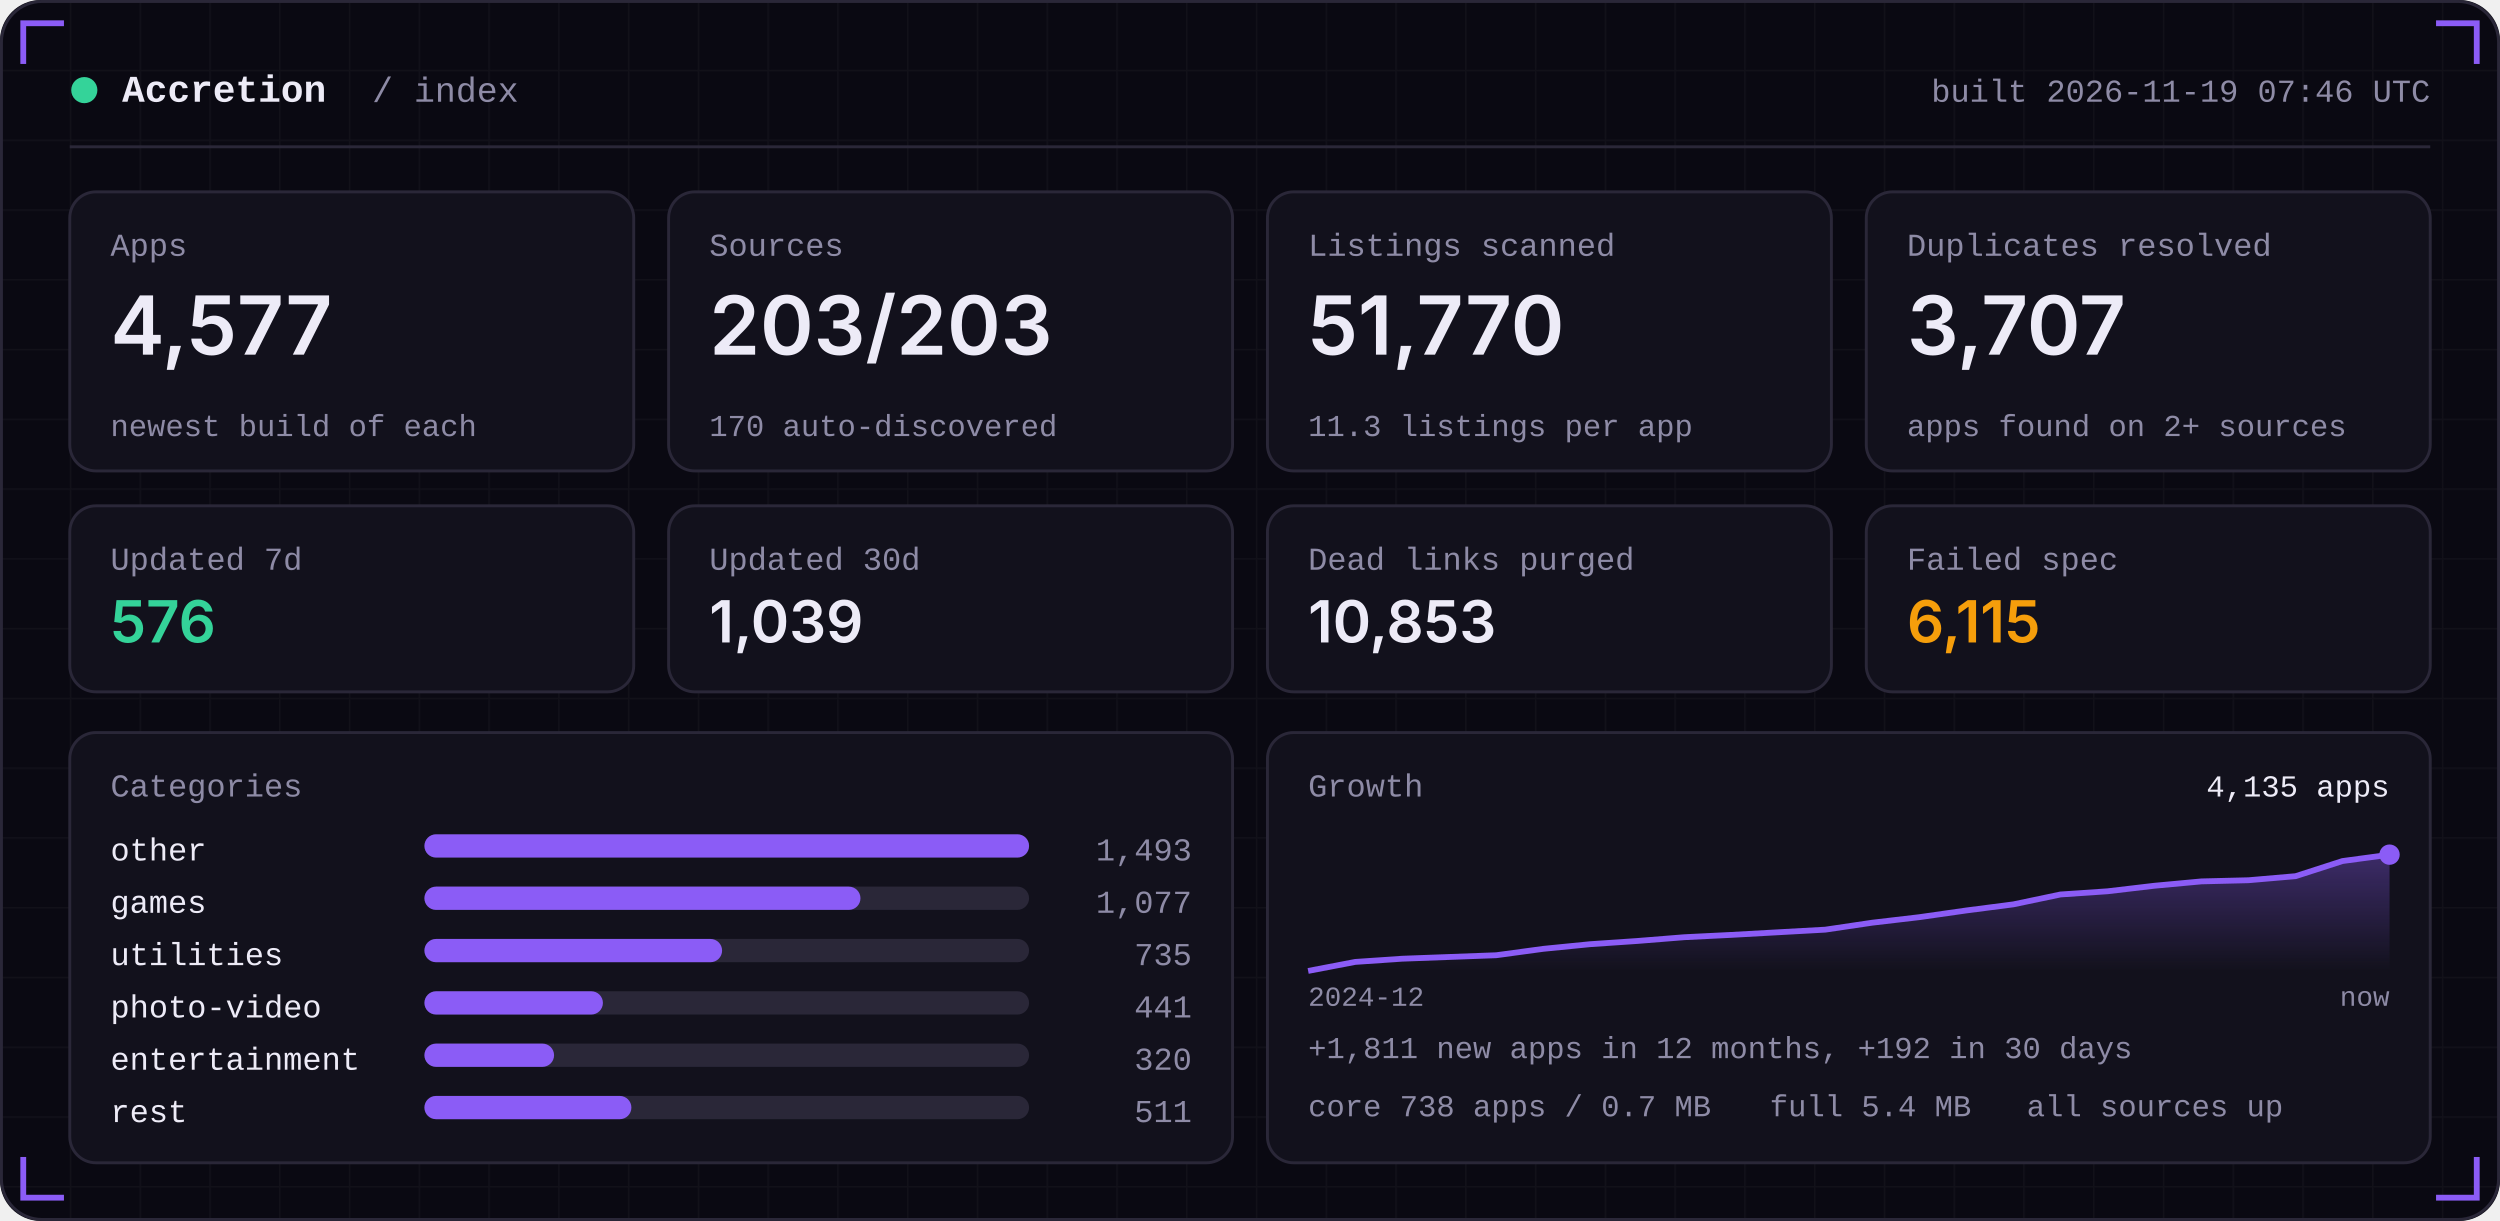
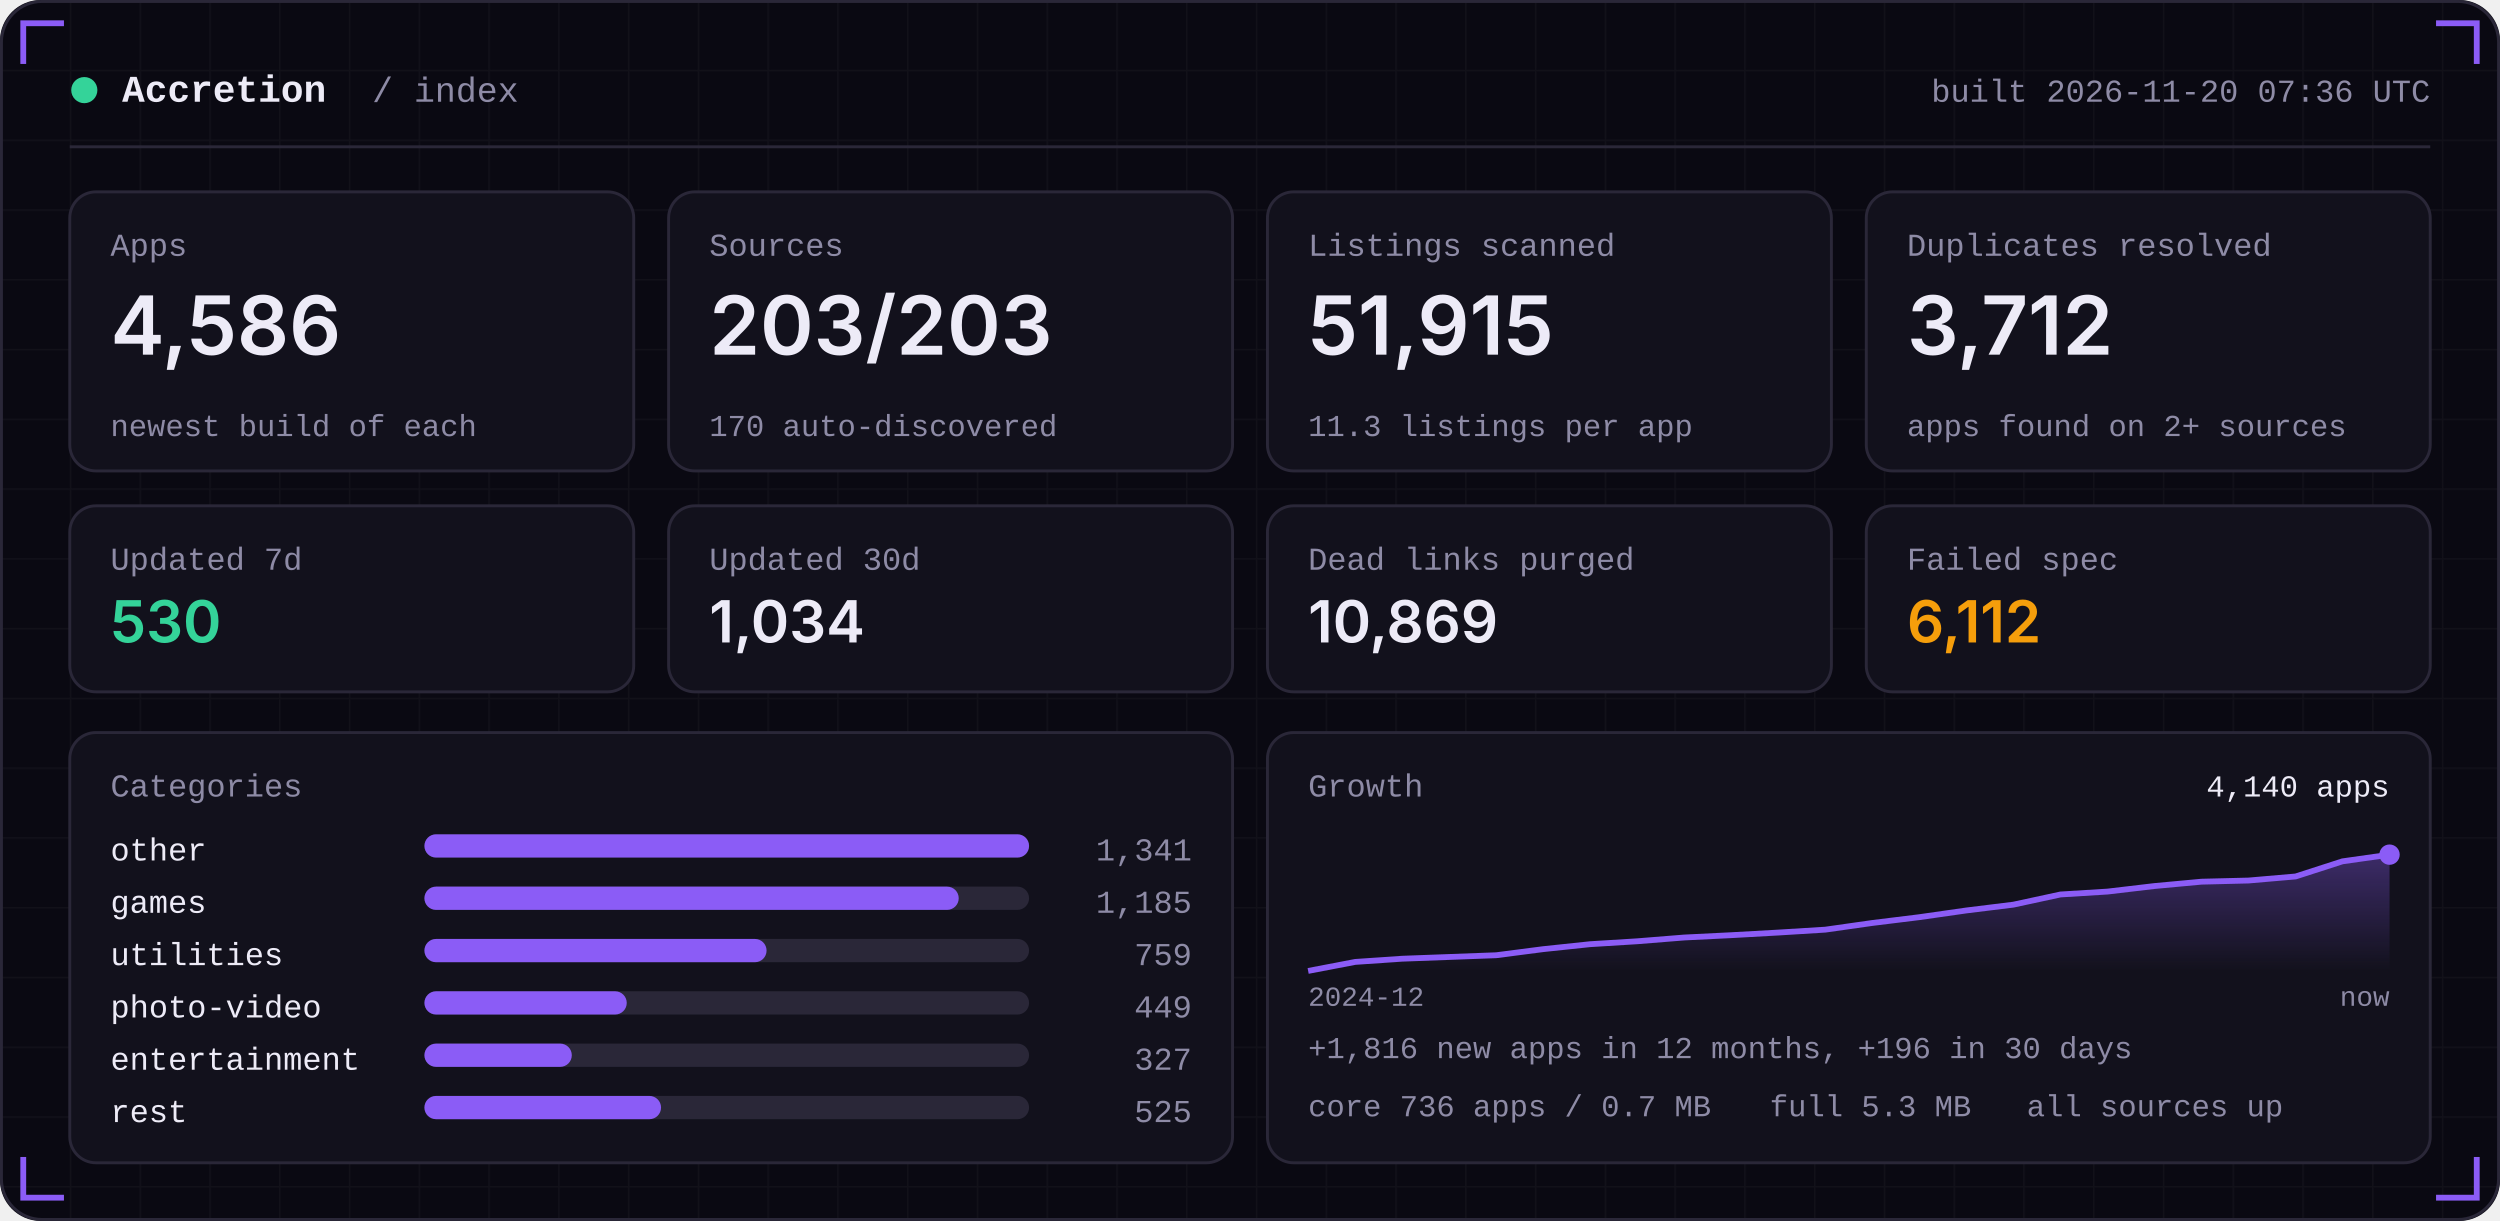
<svg xmlns="http://www.w3.org/2000/svg" width="860" height="420" viewBox="0 0 860 420" role="img">
  <defs>
    <linearGradient id="area" x1="0" x2="0" y1="0" y2="1">
      <stop offset="0" stop-color="#8B5CF6" stop-opacity="0.35" />
      <stop offset="1" stop-color="#8B5CF6" stop-opacity="0" />
    </linearGradient>
    <pattern id="grid" width="24" height="24" patternUnits="userSpaceOnUse">
      <path d="M24 0H0V24" fill="none" stroke="#FFFFFF" stroke-opacity="0.035" />
    </pattern>
  </defs>
  <rect width="860" height="420" rx="14" fill="#0A0912" />
  <rect width="860" height="420" rx="14" fill="url(#grid)" />
  <rect x="0.5" y="0.5" width="859" height="419" rx="14" fill="none" stroke="#2A2738" />
  <path d="M8 22 V8 H22" stroke="#8B5CF6" stroke-width="2" fill="none" />
  <path d="M852 22 V8 H838" stroke="#8B5CF6" stroke-width="2" fill="none" />
  <path d="M8 398 V412 H22" stroke="#8B5CF6" stroke-width="2" fill="none" />
  <path d="M852 398 V412 H838" stroke="#8B5CF6" stroke-width="2" fill="none" />
  <circle cx="29" cy="31" r="4.5" fill="#34D399" />
  <text x="42" y="35" font-family="ui-monospace,SFMono-Regular,Menlo,Consolas,'Liberation Mono',monospace" font-size="13" font-weight="600" fill="#EDEBF7" text-anchor="start" letter-spacing="0">Accretion</text>
  <text x="128" y="35" font-family="ui-monospace,SFMono-Regular,Menlo,Consolas,'Liberation Mono',monospace" font-size="12" font-weight="400" fill="#8E8BA6" text-anchor="start" letter-spacing="0">/ index</text>
-   <text x="836" y="35" font-family="ui-monospace,SFMono-Regular,Menlo,Consolas,'Liberation Mono',monospace" font-size="11" font-weight="400" fill="#8E8BA6" text-anchor="end" letter-spacing="0">built 2026-11-19 07:46 UTC</text>
+   <text x="836" y="35" font-family="ui-monospace,SFMono-Regular,Menlo,Consolas,'Liberation Mono',monospace" font-size="11" font-weight="400" fill="#8E8BA6" text-anchor="end" letter-spacing="0">built 2026-11-20 07:36 UTC</text>
  <rect x="24" y="50" width="812" height="1" fill="#2A2738" />
  <rect x="24.0" y="66" width="194.0" height="96" rx="9" fill="#12111C" stroke="#2A2738" />
  <text x="38.0" y="88" font-family="ui-monospace,SFMono-Regular,Menlo,Consolas,'Liberation Mono',monospace" font-size="11" font-weight="400" fill="#8E8BA6" text-anchor="start" letter-spacing="0">Apps</text>
-   <text x="38.0" y="122" font-family="-apple-system,BlinkMacSystemFont,'Segoe UI',Inter,Helvetica,Arial,sans-serif" font-size="28" font-weight="600" fill="#EDEBF7" text-anchor="start" letter-spacing="0">4,577</text>
+   <text x="38.0" y="122" font-family="-apple-system,BlinkMacSystemFont,'Segoe UI',Inter,Helvetica,Arial,sans-serif" font-size="28" font-weight="600" fill="#EDEBF7" text-anchor="start" letter-spacing="0">4,586</text>
  <text x="38.0" y="150" font-family="ui-monospace,SFMono-Regular,Menlo,Consolas,'Liberation Mono',monospace" font-size="10.5" font-weight="400" fill="#8E8BA6" text-anchor="start" letter-spacing="0">newest build of each</text>
  <rect x="230.0" y="66" width="194.0" height="96" rx="9" fill="#12111C" stroke="#2A2738" />
  <text x="244.0" y="88" font-family="ui-monospace,SFMono-Regular,Menlo,Consolas,'Liberation Mono',monospace" font-size="11" font-weight="400" fill="#8E8BA6" text-anchor="start" letter-spacing="0">Sources</text>
  <text x="244.0" y="122" font-family="-apple-system,BlinkMacSystemFont,'Segoe UI',Inter,Helvetica,Arial,sans-serif" font-size="28" font-weight="600" fill="#EDEBF7" text-anchor="start" letter-spacing="0">203/203</text>
  <text x="244.0" y="150" font-family="ui-monospace,SFMono-Regular,Menlo,Consolas,'Liberation Mono',monospace" font-size="10.5" font-weight="400" fill="#8E8BA6" text-anchor="start" letter-spacing="0">170 auto-discovered</text>
  <rect x="436.0" y="66" width="194.0" height="96" rx="9" fill="#12111C" stroke="#2A2738" />
  <text x="450.0" y="88" font-family="ui-monospace,SFMono-Regular,Menlo,Consolas,'Liberation Mono',monospace" font-size="11" font-weight="400" fill="#8E8BA6" text-anchor="start" letter-spacing="0">Listings scanned</text>
-   <text x="450.0" y="122" font-family="-apple-system,BlinkMacSystemFont,'Segoe UI',Inter,Helvetica,Arial,sans-serif" font-size="28" font-weight="600" fill="#EDEBF7" text-anchor="start" letter-spacing="0">51,770</text>
+   <text x="450.0" y="122" font-family="-apple-system,BlinkMacSystemFont,'Segoe UI',Inter,Helvetica,Arial,sans-serif" font-size="28" font-weight="600" fill="#EDEBF7" text-anchor="start" letter-spacing="0">51,915</text>
  <text x="450.0" y="150" font-family="ui-monospace,SFMono-Regular,Menlo,Consolas,'Liberation Mono',monospace" font-size="10.5" font-weight="400" fill="#8E8BA6" text-anchor="start" letter-spacing="0">11.3 listings per app</text>
  <rect x="642.0" y="66" width="194.0" height="96" rx="9" fill="#12111C" stroke="#2A2738" />
  <text x="656.0" y="88" font-family="ui-monospace,SFMono-Regular,Menlo,Consolas,'Liberation Mono',monospace" font-size="11" font-weight="400" fill="#8E8BA6" text-anchor="start" letter-spacing="0">Duplicates resolved</text>
-   <text x="656.0" y="122" font-family="-apple-system,BlinkMacSystemFont,'Segoe UI',Inter,Helvetica,Arial,sans-serif" font-size="28" font-weight="600" fill="#EDEBF7" text-anchor="start" letter-spacing="0">3,707</text>
+   <text x="656.0" y="122" font-family="-apple-system,BlinkMacSystemFont,'Segoe UI',Inter,Helvetica,Arial,sans-serif" font-size="28" font-weight="600" fill="#EDEBF7" text-anchor="start" letter-spacing="0">3,712</text>
  <text x="656.0" y="150" font-family="ui-monospace,SFMono-Regular,Menlo,Consolas,'Liberation Mono',monospace" font-size="10.5" font-weight="400" fill="#8E8BA6" text-anchor="start" letter-spacing="0">apps found on 2+ sources</text>
  <rect x="24.0" y="174" width="194.0" height="64" rx="9" fill="#12111C" stroke="#2A2738" />
  <text x="38.0" y="196" font-family="ui-monospace,SFMono-Regular,Menlo,Consolas,'Liberation Mono',monospace" font-size="11" font-weight="400" fill="#8E8BA6" text-anchor="start" letter-spacing="0">Updated 7d</text>
-   <text x="38.0" y="221" font-family="-apple-system,BlinkMacSystemFont,'Segoe UI',Inter,Helvetica,Arial,sans-serif" font-size="20" font-weight="600" fill="#34D399" text-anchor="start" letter-spacing="0">576</text>
+   <text x="38.0" y="221" font-family="-apple-system,BlinkMacSystemFont,'Segoe UI',Inter,Helvetica,Arial,sans-serif" font-size="20" font-weight="600" fill="#34D399" text-anchor="start" letter-spacing="0">530</text>
  <rect x="230.0" y="174" width="194.0" height="64" rx="9" fill="#12111C" stroke="#2A2738" />
  <text x="244.0" y="196" font-family="ui-monospace,SFMono-Regular,Menlo,Consolas,'Liberation Mono',monospace" font-size="11" font-weight="400" fill="#8E8BA6" text-anchor="start" letter-spacing="0">Updated 30d</text>
-   <text x="244.0" y="221" font-family="-apple-system,BlinkMacSystemFont,'Segoe UI',Inter,Helvetica,Arial,sans-serif" font-size="20" font-weight="600" fill="#EDEBF7" text-anchor="start" letter-spacing="0">1,039</text>
+   <text x="244.0" y="221" font-family="-apple-system,BlinkMacSystemFont,'Segoe UI',Inter,Helvetica,Arial,sans-serif" font-size="20" font-weight="600" fill="#EDEBF7" text-anchor="start" letter-spacing="0">1,034</text>
  <rect x="436.0" y="174" width="194.0" height="64" rx="9" fill="#12111C" stroke="#2A2738" />
  <text x="450.0" y="196" font-family="ui-monospace,SFMono-Regular,Menlo,Consolas,'Liberation Mono',monospace" font-size="11" font-weight="400" fill="#8E8BA6" text-anchor="start" letter-spacing="0">Dead links purged</text>
-   <text x="450.0" y="221" font-family="-apple-system,BlinkMacSystemFont,'Segoe UI',Inter,Helvetica,Arial,sans-serif" font-size="20" font-weight="600" fill="#EDEBF7" text-anchor="start" letter-spacing="0">10,853</text>
+   <text x="450.0" y="221" font-family="-apple-system,BlinkMacSystemFont,'Segoe UI',Inter,Helvetica,Arial,sans-serif" font-size="20" font-weight="600" fill="#EDEBF7" text-anchor="start" letter-spacing="0">10,869</text>
  <rect x="642.0" y="174" width="194.0" height="64" rx="9" fill="#12111C" stroke="#2A2738" />
  <text x="656.0" y="196" font-family="ui-monospace,SFMono-Regular,Menlo,Consolas,'Liberation Mono',monospace" font-size="11" font-weight="400" fill="#8E8BA6" text-anchor="start" letter-spacing="0">Failed spec</text>
-   <text x="656.0" y="221" font-family="-apple-system,BlinkMacSystemFont,'Segoe UI',Inter,Helvetica,Arial,sans-serif" font-size="20" font-weight="600" fill="#F59E0B" text-anchor="start" letter-spacing="0">6,115</text>
+   <text x="656.0" y="221" font-family="-apple-system,BlinkMacSystemFont,'Segoe UI',Inter,Helvetica,Arial,sans-serif" font-size="20" font-weight="600" fill="#F59E0B" text-anchor="start" letter-spacing="0">6,112</text>
  <rect x="24" y="252" width="400.0" height="148" rx="9" fill="#12111C" stroke="#2A2738" />
  <rect x="436.0" y="252" width="400.0" height="148" rx="9" fill="#12111C" stroke="#2A2738" />
  <text x="38" y="274" font-family="ui-monospace,SFMono-Regular,Menlo,Consolas,'Liberation Mono',monospace" font-size="11" font-weight="400" fill="#8E8BA6" text-anchor="start" letter-spacing="0">Categories</text>
  <text x="38" y="296" font-family="ui-monospace,SFMono-Regular,Menlo,Consolas,'Liberation Mono',monospace" font-size="11" font-weight="400" fill="#EDEBF7" text-anchor="start" letter-spacing="0">other</text>
  <rect x="146" y="287" width="208.0" height="8" rx="4" fill="#2A2738" />
  <rect x="146" y="287" width="208.0" height="8" rx="4" fill="#8B5CF6" />
-   <text x="410.0" y="296" font-family="ui-monospace,SFMono-Regular,Menlo,Consolas,'Liberation Mono',monospace" font-size="11" font-weight="400" fill="#8E8BA6" text-anchor="end" letter-spacing="0">1,493</text>
+   <text x="410.0" y="296" font-family="ui-monospace,SFMono-Regular,Menlo,Consolas,'Liberation Mono',monospace" font-size="11" font-weight="400" fill="#8E8BA6" text-anchor="end" letter-spacing="0">1,341</text>
  <text x="38" y="314" font-family="ui-monospace,SFMono-Regular,Menlo,Consolas,'Liberation Mono',monospace" font-size="11" font-weight="400" fill="#EDEBF7" text-anchor="start" letter-spacing="0">games</text>
  <rect x="146" y="305" width="208.0" height="8" rx="4" fill="#2A2738" />
-   <rect x="146" y="305" width="150.0" height="8" rx="4" fill="#8B5CF6" />
-   <text x="410.0" y="314" font-family="ui-monospace,SFMono-Regular,Menlo,Consolas,'Liberation Mono',monospace" font-size="11" font-weight="400" fill="#8E8BA6" text-anchor="end" letter-spacing="0">1,077</text>
+   <rect x="146" y="305" width="183.8" height="8" rx="4" fill="#8B5CF6" />
+   <text x="410.0" y="314" font-family="ui-monospace,SFMono-Regular,Menlo,Consolas,'Liberation Mono',monospace" font-size="11" font-weight="400" fill="#8E8BA6" text-anchor="end" letter-spacing="0">1,185</text>
  <text x="38" y="332" font-family="ui-monospace,SFMono-Regular,Menlo,Consolas,'Liberation Mono',monospace" font-size="11" font-weight="400" fill="#EDEBF7" text-anchor="start" letter-spacing="0">utilities</text>
  <rect x="146" y="323" width="208.0" height="8" rx="4" fill="#2A2738" />
-   <rect x="146" y="323" width="102.4" height="8" rx="4" fill="#8B5CF6" />
-   <text x="410.0" y="332" font-family="ui-monospace,SFMono-Regular,Menlo,Consolas,'Liberation Mono',monospace" font-size="11" font-weight="400" fill="#8E8BA6" text-anchor="end" letter-spacing="0">735</text>
+   <rect x="146" y="323" width="117.7" height="8" rx="4" fill="#8B5CF6" />
+   <text x="410.0" y="332" font-family="ui-monospace,SFMono-Regular,Menlo,Consolas,'Liberation Mono',monospace" font-size="11" font-weight="400" fill="#8E8BA6" text-anchor="end" letter-spacing="0">759</text>
  <text x="38" y="350" font-family="ui-monospace,SFMono-Regular,Menlo,Consolas,'Liberation Mono',monospace" font-size="11" font-weight="400" fill="#EDEBF7" text-anchor="start" letter-spacing="0">photo-video</text>
  <rect x="146" y="341" width="208.0" height="8" rx="4" fill="#2A2738" />
-   <rect x="146" y="341" width="61.4" height="8" rx="4" fill="#8B5CF6" />
-   <text x="410.0" y="350" font-family="ui-monospace,SFMono-Regular,Menlo,Consolas,'Liberation Mono',monospace" font-size="11" font-weight="400" fill="#8E8BA6" text-anchor="end" letter-spacing="0">441</text>
+   <rect x="146" y="341" width="69.6" height="8" rx="4" fill="#8B5CF6" />
+   <text x="410.0" y="350" font-family="ui-monospace,SFMono-Regular,Menlo,Consolas,'Liberation Mono',monospace" font-size="11" font-weight="400" fill="#8E8BA6" text-anchor="end" letter-spacing="0">449</text>
  <text x="38" y="368" font-family="ui-monospace,SFMono-Regular,Menlo,Consolas,'Liberation Mono',monospace" font-size="11" font-weight="400" fill="#EDEBF7" text-anchor="start" letter-spacing="0">entertainment</text>
  <rect x="146" y="359" width="208.0" height="8" rx="4" fill="#2A2738" />
-   <rect x="146" y="359" width="44.6" height="8" rx="4" fill="#8B5CF6" />
-   <text x="410.0" y="368" font-family="ui-monospace,SFMono-Regular,Menlo,Consolas,'Liberation Mono',monospace" font-size="11" font-weight="400" fill="#8E8BA6" text-anchor="end" letter-spacing="0">320</text>
+   <rect x="146" y="359" width="50.7" height="8" rx="4" fill="#8B5CF6" />
+   <text x="410.0" y="368" font-family="ui-monospace,SFMono-Regular,Menlo,Consolas,'Liberation Mono',monospace" font-size="11" font-weight="400" fill="#8E8BA6" text-anchor="end" letter-spacing="0">327</text>
  <text x="38" y="386" font-family="ui-monospace,SFMono-Regular,Menlo,Consolas,'Liberation Mono',monospace" font-size="11" font-weight="400" fill="#EDEBF7" text-anchor="start" letter-spacing="0">rest</text>
  <rect x="146" y="377" width="208.0" height="8" rx="4" fill="#2A2738" />
-   <rect x="146" y="377" width="71.2" height="8" rx="4" fill="#8B5CF6" />
-   <text x="410.0" y="386" font-family="ui-monospace,SFMono-Regular,Menlo,Consolas,'Liberation Mono',monospace" font-size="11" font-weight="400" fill="#8E8BA6" text-anchor="end" letter-spacing="0">511</text>
+   <rect x="146" y="377" width="81.4" height="8" rx="4" fill="#8B5CF6" />
+   <text x="410.0" y="386" font-family="ui-monospace,SFMono-Regular,Menlo,Consolas,'Liberation Mono',monospace" font-size="11" font-weight="400" fill="#8E8BA6" text-anchor="end" letter-spacing="0">525</text>
  <text x="450.0" y="274" font-family="ui-monospace,SFMono-Regular,Menlo,Consolas,'Liberation Mono',monospace" font-size="11" font-weight="400" fill="#8E8BA6" text-anchor="start" letter-spacing="0">Growth</text>
-   <polygon points="450.0,334 450.0,334.0 466.2,330.9 482.3,329.8 498.5,329.2 514.7,328.6 530.9,326.4 547.0,324.8 563.2,323.7 579.4,322.4 595.6,321.6 611.7,320.7 627.9,319.8 644.1,317.4 660.3,315.5 676.4,313.2 692.6,311.1 708.8,307.7 725.0,306.6 741.1,304.7 757.3,303.2 773.5,302.8 789.7,301.4 805.8,296.2 822.0,294.0 822.0,334" fill="url(#area)" />
-   <polyline points="450.0,334.0 466.2,330.9 482.3,329.8 498.5,329.2 514.7,328.6 530.9,326.4 547.0,324.8 563.2,323.7 579.4,322.4 595.6,321.6 611.7,320.7 627.9,319.8 644.1,317.4 660.3,315.5 676.4,313.2 692.6,311.1 708.8,307.7 725.0,306.6 741.1,304.7 757.3,303.2 773.5,302.8 789.7,301.4 805.8,296.2 822.0,294.0" fill="none" stroke="#8B5CF6" stroke-width="2" stroke-linejoin="round" />
+   <polygon points="450.0,334 450.0,334.0 466.2,330.9 482.3,329.8 498.5,329.2 514.7,328.6 530.9,326.5 547.0,324.8 563.2,323.8 579.4,322.5 595.6,321.7 611.7,320.8 627.9,319.8 644.1,317.5 660.3,315.5 676.4,313.2 692.6,311.2 708.8,307.7 725.0,306.7 741.1,304.8 757.3,303.3 773.5,302.9 789.7,301.5 805.8,296.3 822.0,294.0 822.0,334" fill="url(#area)" />
+   <polyline points="450.0,334.0 466.2,330.9 482.3,329.8 498.5,329.2 514.7,328.6 530.9,326.5 547.0,324.8 563.2,323.8 579.4,322.5 595.6,321.7 611.7,320.8 627.9,319.8 644.1,317.5 660.3,315.5 676.4,313.2 692.6,311.2 708.8,307.7 725.0,306.7 741.1,304.8 757.3,303.3 773.5,302.9 789.7,301.5 805.8,296.3 822.0,294.0" fill="none" stroke="#8B5CF6" stroke-width="2" stroke-linejoin="round" />
  <circle cx="822.0" cy="294.0" r="3.5" fill="#8B5CF6" />
-   <text x="822.0" y="274" font-family="ui-monospace,SFMono-Regular,Menlo,Consolas,'Liberation Mono',monospace" font-size="10.5" font-weight="400" fill="#EDEBF7" text-anchor="end" letter-spacing="0">4,135 apps</text>
+   <text x="822.0" y="274" font-family="ui-monospace,SFMono-Regular,Menlo,Consolas,'Liberation Mono',monospace" font-size="10.5" font-weight="400" fill="#EDEBF7" text-anchor="end" letter-spacing="0">4,140 apps</text>
  <text x="450.0" y="346" font-family="ui-monospace,SFMono-Regular,Menlo,Consolas,'Liberation Mono',monospace" font-size="9.5" font-weight="400" fill="#8E8BA6" text-anchor="start" letter-spacing="0">2024-12</text>
  <text x="822.0" y="346" font-family="ui-monospace,SFMono-Regular,Menlo,Consolas,'Liberation Mono',monospace" font-size="9.5" font-weight="400" fill="#8E8BA6" text-anchor="end" letter-spacing="0">now</text>
-   <text x="450.0" y="364" font-family="ui-monospace,SFMono-Regular,Menlo,Consolas,'Liberation Mono',monospace" font-size="10.5" font-weight="400" fill="#8E8BA6" text-anchor="start" letter-spacing="0">+1,811 new apps in 12 months, +192 in 30 days</text>
-   <text x="450.0" y="384" font-family="ui-monospace,SFMono-Regular,Menlo,Consolas,'Liberation Mono',monospace" font-size="10.5" font-weight="400" fill="#8E8BA6" text-anchor="start" letter-spacing="0">core 738 apps / 0.7 MB</text>
-   <text x="608.8" y="384" font-family="ui-monospace,SFMono-Regular,Menlo,Consolas,'Liberation Mono',monospace" font-size="10.5" font-weight="400" fill="#8E8BA6" text-anchor="start" letter-spacing="0">full 5.4 MB</text>
+   <text x="450.0" y="364" font-family="ui-monospace,SFMono-Regular,Menlo,Consolas,'Liberation Mono',monospace" font-size="10.5" font-weight="400" fill="#8E8BA6" text-anchor="start" letter-spacing="0">+1,816 new apps in 12 months, +196 in 30 days</text>
+   <text x="450.0" y="384" font-family="ui-monospace,SFMono-Regular,Menlo,Consolas,'Liberation Mono',monospace" font-size="10.5" font-weight="400" fill="#8E8BA6" text-anchor="start" letter-spacing="0">core 736 apps / 0.7 MB</text>
+   <text x="608.8" y="384" font-family="ui-monospace,SFMono-Regular,Menlo,Consolas,'Liberation Mono',monospace" font-size="10.5" font-weight="400" fill="#8E8BA6" text-anchor="start" letter-spacing="0">full 5.3 MB</text>
  <text x="697.2" y="384" font-family="ui-monospace,SFMono-Regular,Menlo,Consolas,'Liberation Mono',monospace" font-size="10.5" font-weight="400" fill="#8E8BA6" text-anchor="start" letter-spacing="0">all sources up</text>
</svg>
